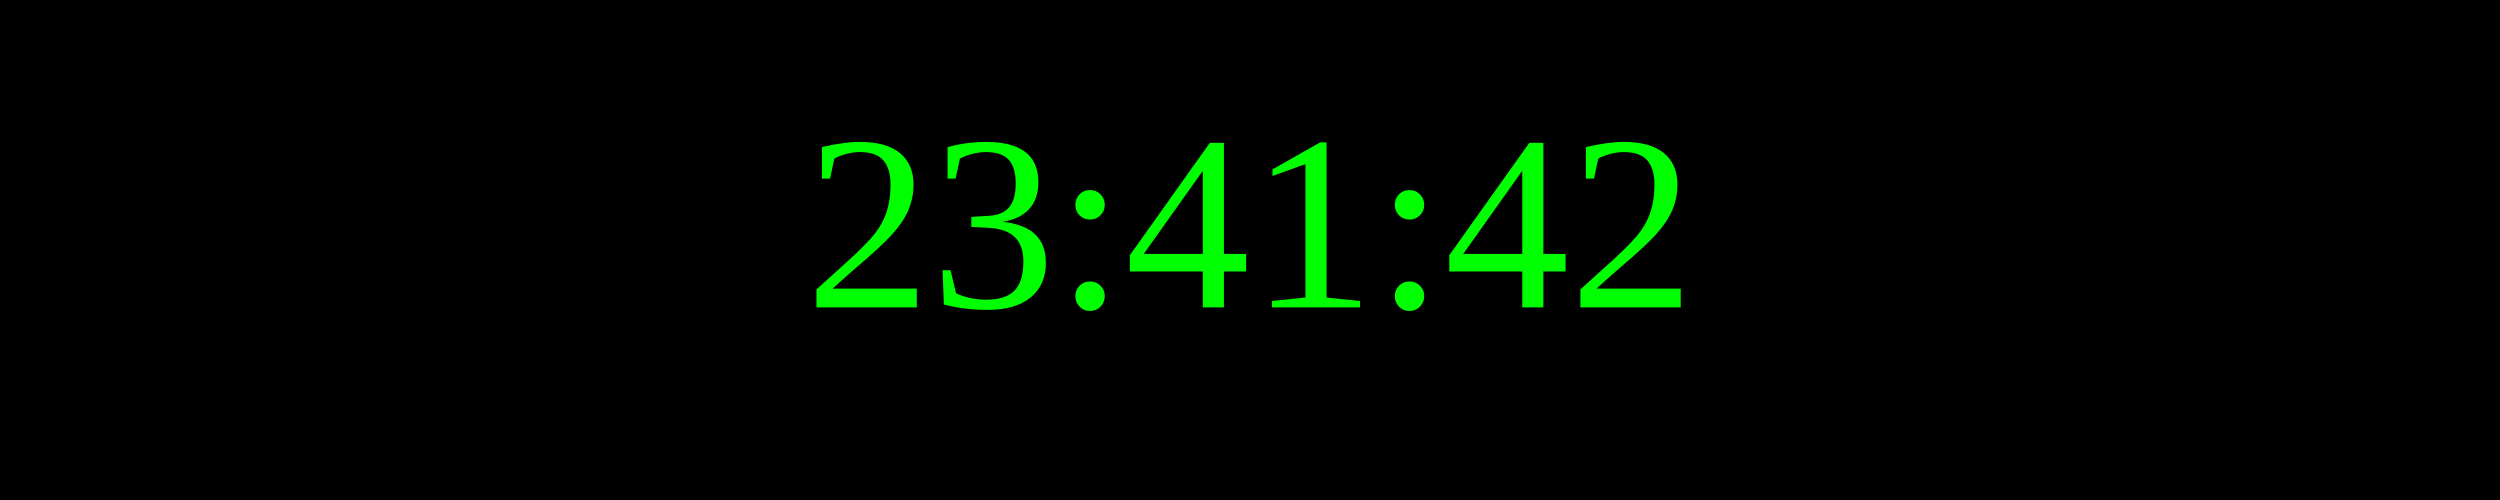
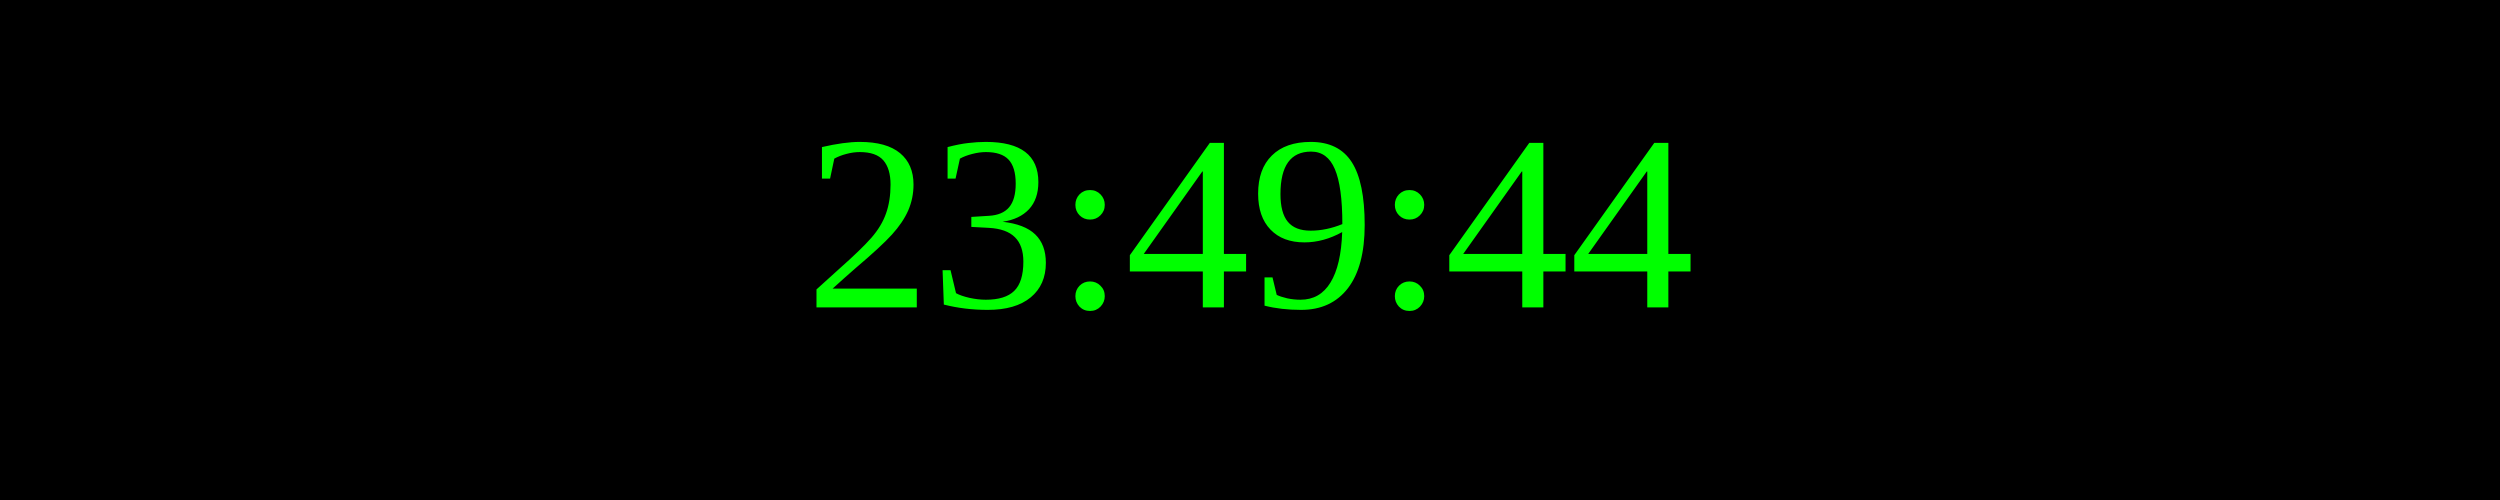
<svg xmlns="http://www.w3.org/2000/svg" width="250" height="50">
  <rect width="100%" height="100%" fill="black" />
  <text x="50%" y="50%" font-size="25" fill="lime" text-anchor="middle" dominant-baseline="middle">
- 23:41:42
+ 23:49:44
</text>
</svg>
